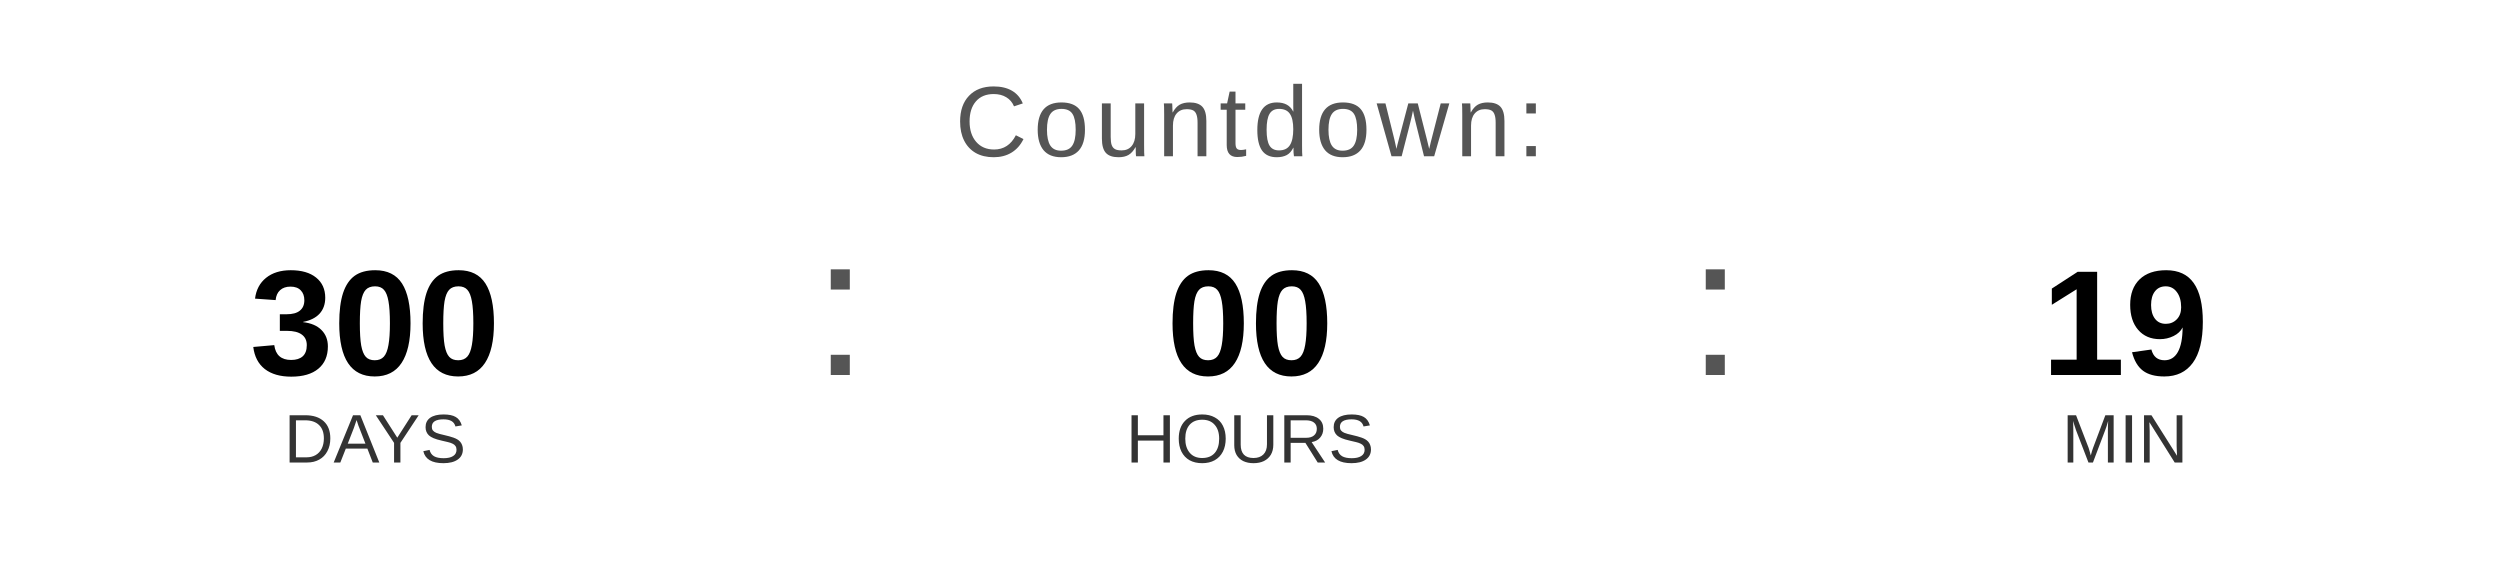
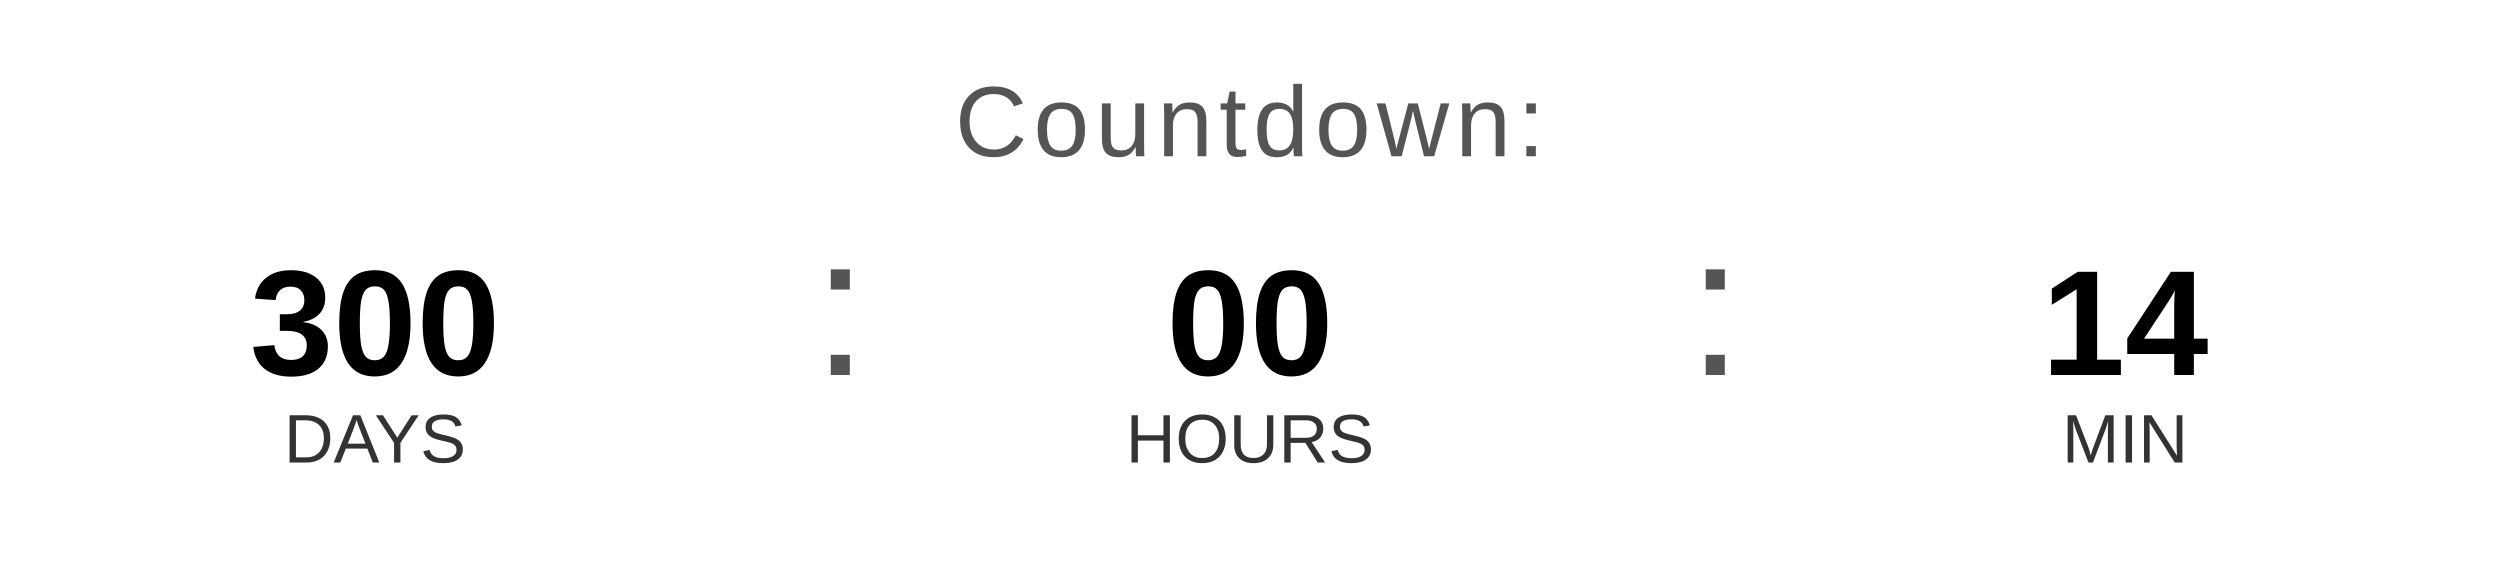
<svg xmlns="http://www.w3.org/2000/svg" width="400" height="90" viewBox="0 0 400 90">
  <text x="200" y="25" font-family="Arial, Helvetica, sans-serif" font-size="16" fill="#555555" text-anchor="middle" letter-spacing="1">
    Countdown:
  </text>
  <text x="60" y="60" font-family="Arial, Helvetica, sans-serif" font-size="24" font-weight="bold" fill="#000000" text-anchor="middle">300</text>
  <text x="60" y="74" font-family="Arial, Helvetica, sans-serif" font-size="11" fill="#333333" text-anchor="middle">DAYS</text>
  <text x="130" y="60" font-family="Arial, sans-serif" font-size="32" fill="#555555">:</text>
  <text x="200" y="60" font-family="Arial, Helvetica, sans-serif" font-size="24" font-weight="bold" fill="#000000" text-anchor="middle">00</text>
  <text x="200" y="74" font-family="Arial, Helvetica, sans-serif" font-size="11" fill="#333333" text-anchor="middle">HOURS</text>
  <text x="270" y="60" font-family="Arial, sans-serif" font-size="32" fill="#555555">:</text>
-   <text x="340" y="60" font-family="Arial, Helvetica, sans-serif" font-size="24" font-weight="bold" fill="#000000" text-anchor="middle">19</text>
+   <text x="340" y="60" font-family="Arial, Helvetica, sans-serif" font-size="24" font-weight="bold" fill="#000000" text-anchor="middle">14</text>
  <text x="340" y="74" font-family="Arial, Helvetica, sans-serif" font-size="11" fill="#333333" text-anchor="middle">MIN</text>
</svg>
